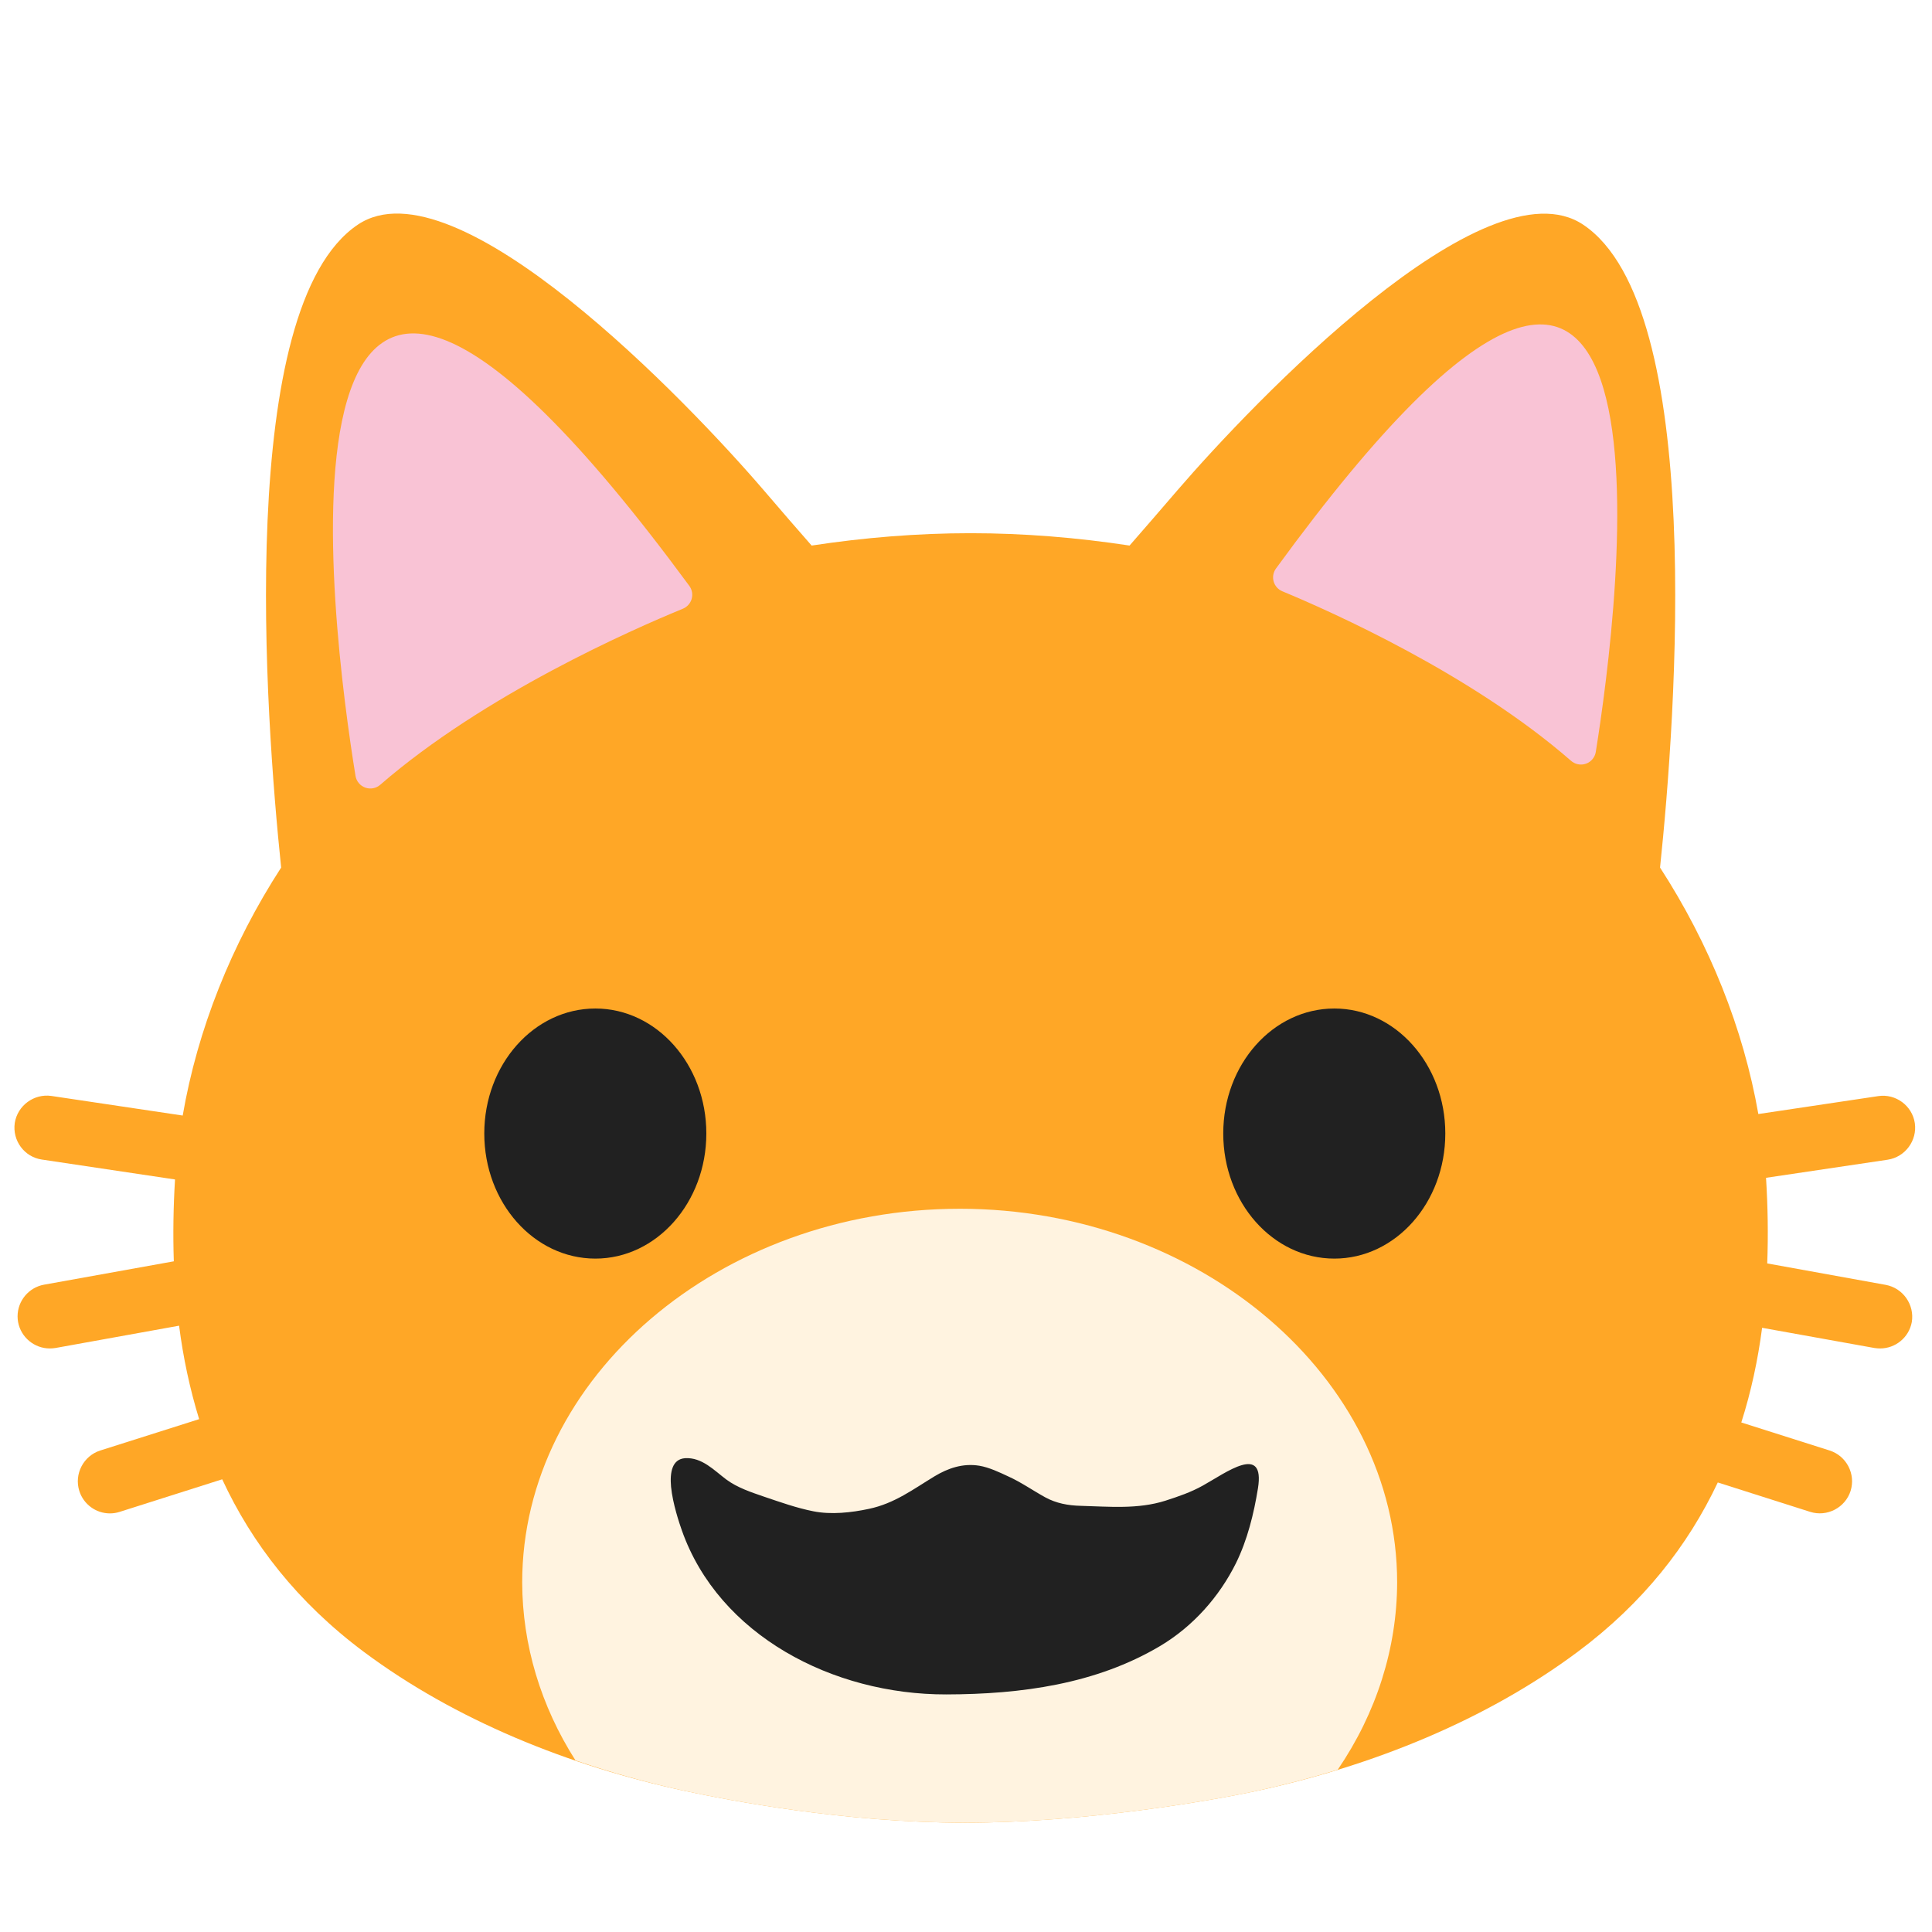
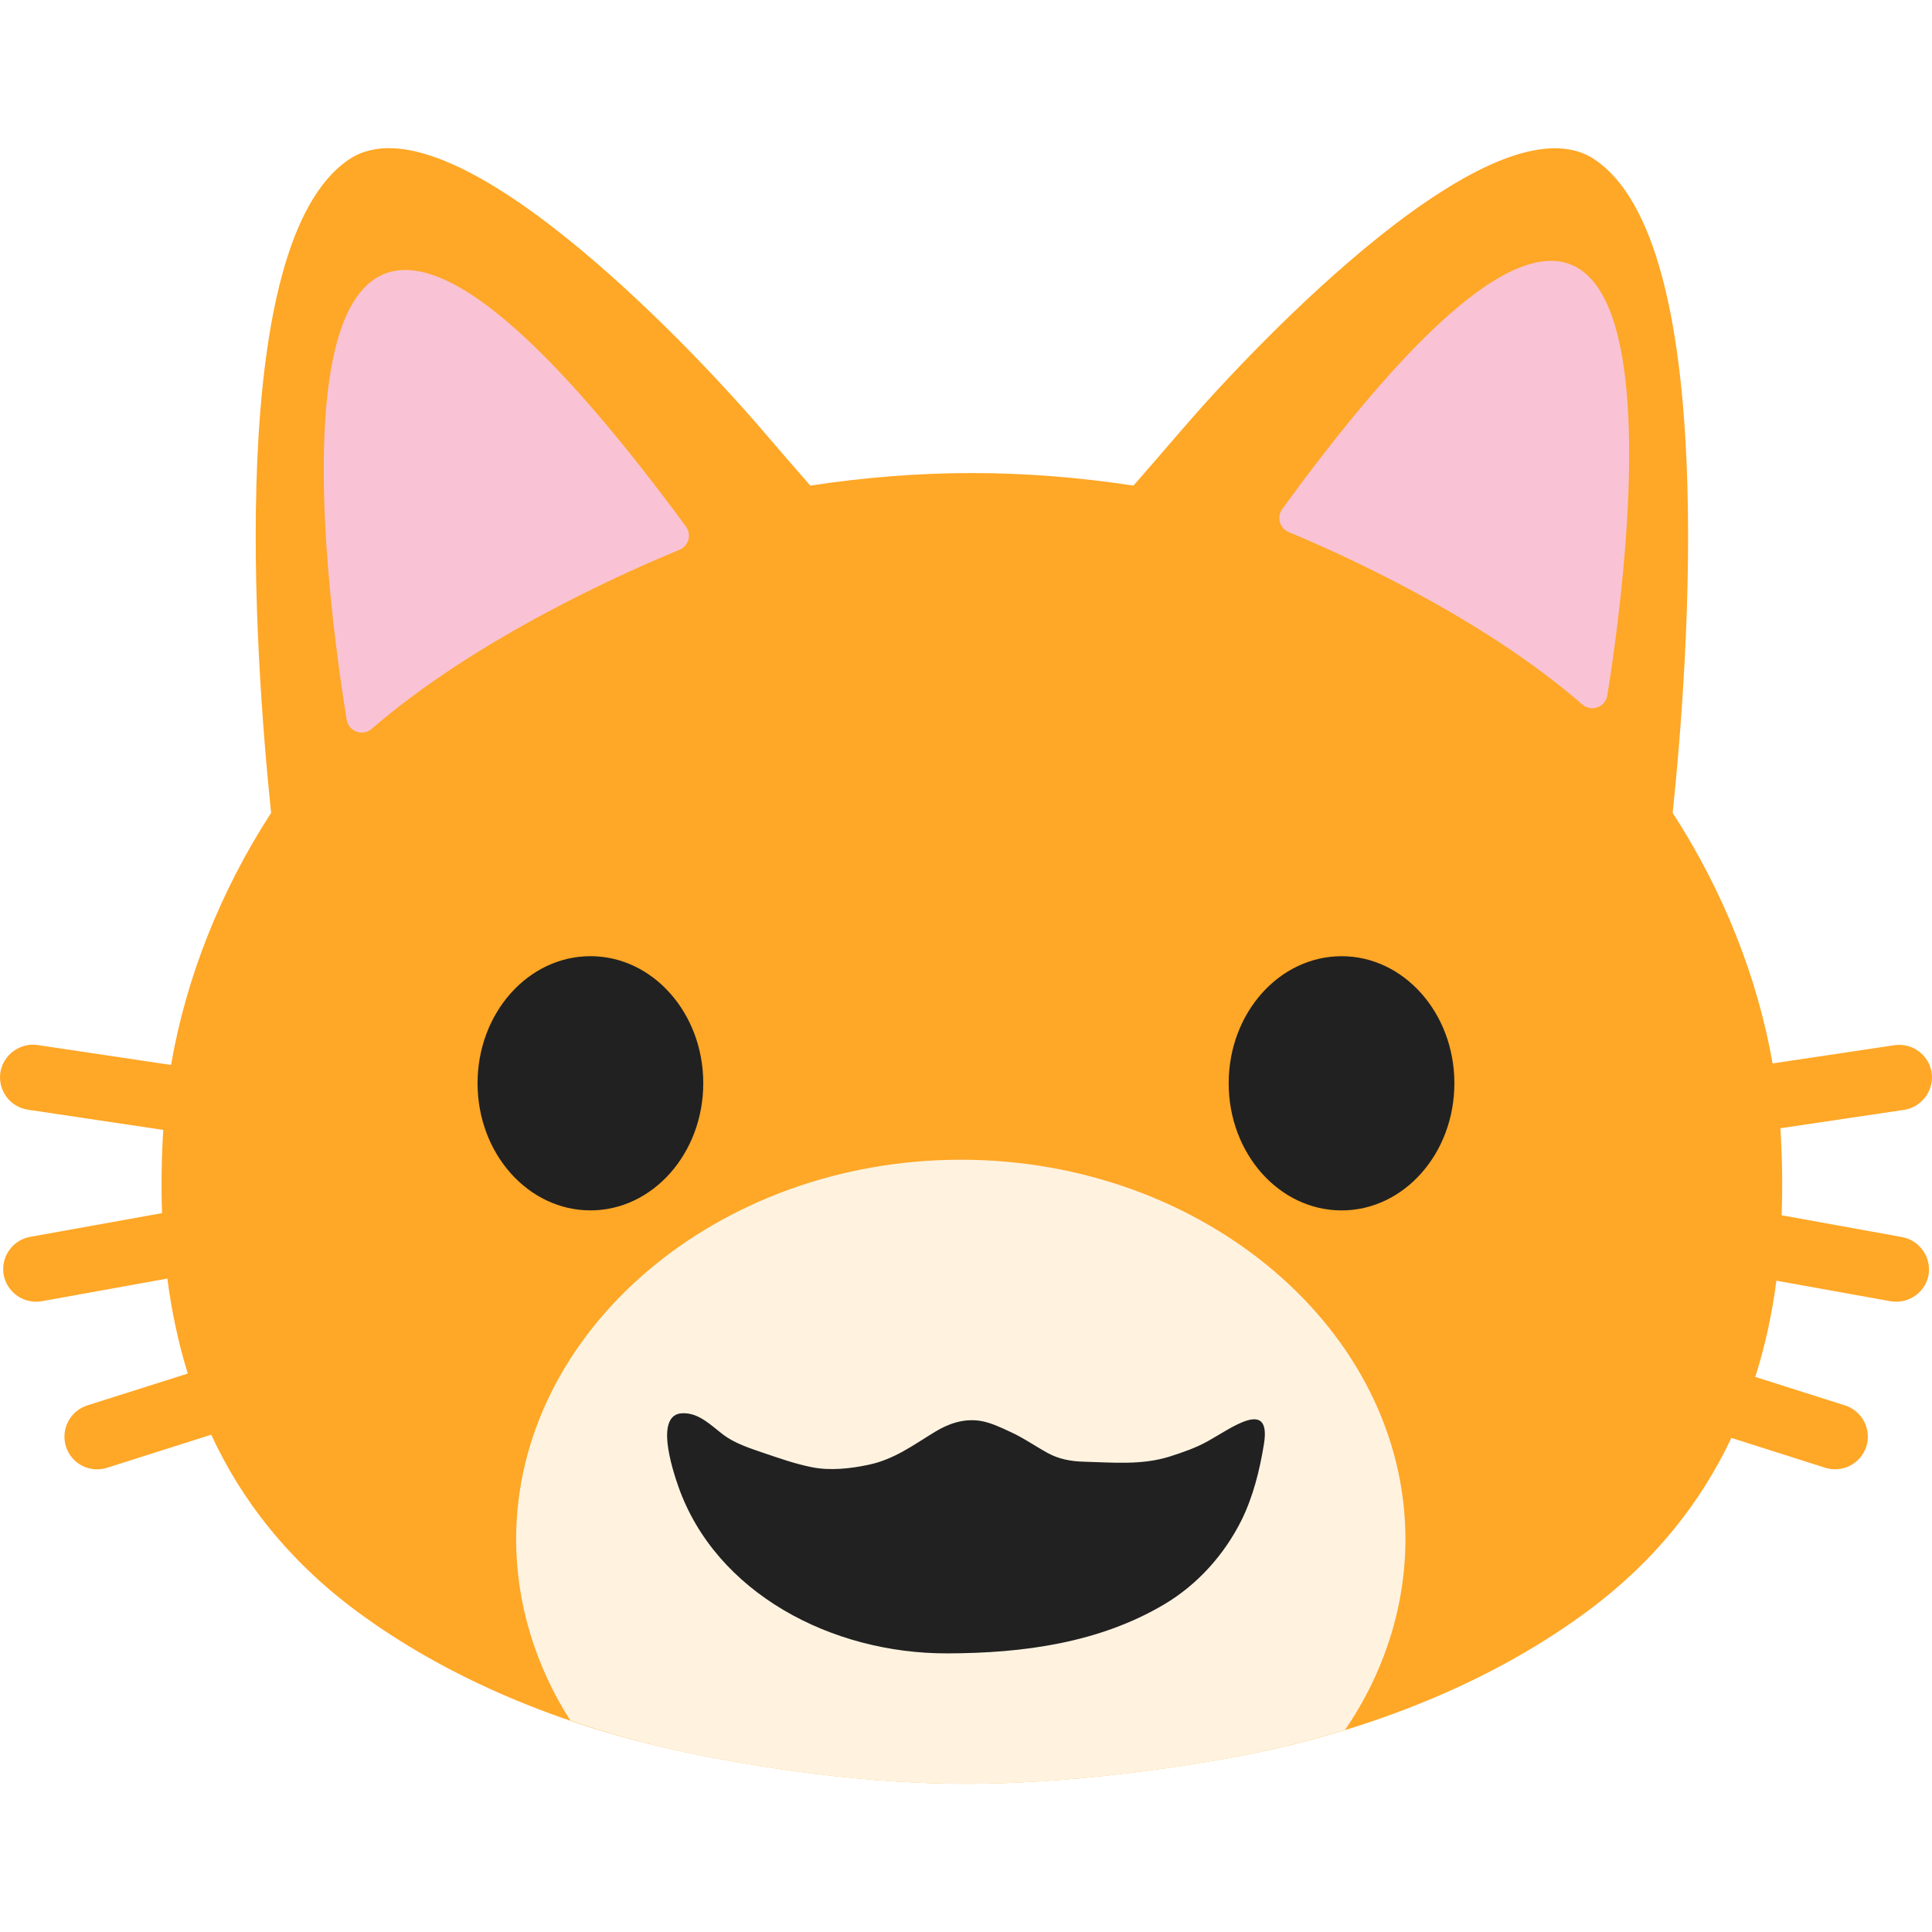
- <svg xmlns="http://www.w3.org/2000/svg" width="100%" height="100%" viewBox="0 0 534 534" version="1.1" xml:space="preserve" style="fill-rule:evenodd;clip-rule:evenodd;stroke-linejoin:round;stroke-miterlimit:2;">
-   <path d="M521.167,355.125l-32.709,-5.917c0.292,-7.833 0.167,-15.75 -0.333,-23.666l33.625,-5c4.828,-0.732 8.207,-5.294 7.5,-10.125c-0.723,-4.81 -5.273,-8.175 -10.083,-7.459l-33.167,4.959c-4.125,-23.584 -13.458,-46.959 -27.167,-68.125c4.375,-41.75 12.709,-154.875 -21.208,-177.667c-27.042,-18.167 -91.458,49.292 -112.25,73.458c-4.792,5.584 -9.167,10.625 -13.167,15.209c-14.5,-2.209 -29.25,-3.417 -43.958,-3.417c-14.667,-0 -29.417,1.208 -43.917,3.417c-4.041,-4.584 -8.375,-9.625 -13.166,-15.209c-20.75,-24.208 -85.167,-91.625 -112.25,-73.5c-33.959,22.792 -25.542,136 -21.209,177.709c-13.791,21.291 -23.125,44.833 -27.208,68.541l-36.292,-5.416c-4.815,-0.694 -9.36,2.654 -10.125,7.458c-0.708,4.875 2.625,9.417 7.5,10.125l36.792,5.5c-0.458,7.542 -0.583,15.125 -0.333,22.625l-35.875,6.458c-4.215,0.763 -7.309,4.467 -7.309,8.75c-0,0.531 0.047,1.061 0.142,1.584c0.779,4.202 4.476,7.283 8.75,7.291c0.5,0 1.042,-0.041 1.583,-0.125l34.167,-6.166c1.125,8.791 2.958,17.416 5.542,25.833l-27.334,8.667c-4.646,1.48 -7.258,6.515 -5.791,11.166c1.154,3.688 4.593,6.216 8.458,6.216c0.919,0 1.833,-0.143 2.708,-0.424l28.334,-9c8.208,17.708 20.75,33.958 39.166,47.708c25.209,18.792 56.584,31.542 88.875,38.459c12.292,2.625 44,8.75 77.292,8.75c33.292,-0 68.125,-6.125 80.417,-8.75c32.291,-6.917 63.666,-19.667 88.875,-38.459c18.125,-13.5 30.541,-29.458 38.75,-46.833l25.541,8.125c4.652,1.471 9.69,-1.142 11.167,-5.792c1.458,-4.666 -1.125,-9.666 -5.792,-11.166l-24.416,-7.75c2.708,-8.5 4.583,-17.25 5.75,-26.167l31.041,5.583c0.542,0.084 1.084,0.125 1.584,0.125c4.208,0 7.958,-3 8.75,-7.291c0.791,-4.792 -2.417,-9.417 -7.25,-10.292Z" style="fill:#ffa726;fill-rule:nonzero;" />
-   <path d="M105.142,216.872c-1.125,1.014 -2.713,1.335 -4.144,0.838c-1.431,-0.498 -2.477,-1.734 -2.732,-3.227c-6.474,-39.866 -30.514,-219.359 92.258,-52.555c0.765,1.041 1.004,2.377 0.647,3.618c-0.357,1.241 -1.269,2.247 -2.469,2.723c-14.067,5.769 -54.826,23.706 -83.56,48.603Zm329.039,-6.629c1.125,1.021 2.717,1.346 4.152,0.848c1.436,-0.497 2.485,-1.738 2.736,-3.236c6.271,-39.18 28.89,-211.681 -88.393,-50.719c-0.757,1.039 -0.991,2.368 -0.636,3.604c0.355,1.235 1.26,2.237 2.453,2.715c13.583,5.636 52.264,22.881 79.688,46.788Z" style="fill:#f9c3d5;" />
-   <path d="M265.25,334.1c-0.001,-0 -0.003,-0 -0.004,-0c-66.331,-0 -120.913,46.626 -120.913,103.287c0.043,17.188 5.108,34.099 14.734,49.192c9.956,3.419 20.106,6.246 30.396,8.467c12.291,2.625 43.995,8.75 77.287,8.75c33.292,-0 68.125,-6.125 80.417,-8.75c7.606,-1.64 15.138,-3.607 22.575,-5.896c10.714,-15.717 16.38,-33.575 16.425,-51.763c-0,-0.001 -0,-0.002 -0,-0.004c-0,-56.662 -54.582,-103.287 -120.913,-103.287c-0.001,-0 -0.003,-0 -0.004,-0l0,0.004Z" style="fill:#fff3e0;fill-rule:nonzero;" />
-   <path d="M133.854,313.292c0,-19.084 13.75,-34.542 30.708,-34.542c16.917,0 30.667,15.458 30.667,34.542c0,19.083 -13.75,34.583 -30.667,34.583c-16.958,0 -30.708,-15.458 -30.708,-34.583Z" style="fill:#212121;" />
-   <path d="M368.813,347.875c-16.959,0 -30.709,-15.458 -30.709,-34.583c0,-19.084 13.75,-34.542 30.709,-34.542c16.916,0 30.666,15.458 30.666,34.542c0,19.125 -13.75,34.583 -30.666,34.583Z" style="fill:#212121;" />
-   <path d="M347.688,411.417c-1.125,6.958 -2.917,14.25 -6.084,20.666c-4.583,9.209 -11.791,17.417 -20.958,22.875c-17.75,10.542 -38.458,13.334 -59.083,13.375c-31.459,0.084 -62.875,-16.416 -73.084,-45.291c-0.708,-2 -2.541,-7.417 -3,-12.084c-0.375,-4.083 0.334,-7.666 3.875,-7.916c4.667,-0.292 8.042,3.375 11.375,5.875c3.084,2.291 6.917,3.541 10.542,4.791c4.458,1.5 8.875,3.084 13.5,4c4.958,1 10.542,0.375 15.417,-0.666c7.083,-1.5 12.208,-5.417 18.125,-9c3.666,-2.209 7.791,-3.667 12.375,-2.917c2.708,0.458 5.5,1.792 7.916,2.917c3.542,1.583 6.917,3.958 10.334,5.833c3,1.625 6.25,2.25 9.791,2.333c7.834,0.209 15.75,1 23.375,-1.416c3.625,-1.167 7.042,-2.334 10.334,-4.167c6.333,-3.5 17.291,-11.833 15.25,0.792Z" style="fill:#212121;" />
+ <svg xmlns="http://www.w3.org/2000/svg" clip-rule="evenodd" fill-rule="evenodd" stroke-linejoin="round" stroke-miterlimit="2" version="1.1" viewBox="0 0 128 128" xml:space="preserve">
+   <g transform="matrix(.24364 0 0 .24364 -.97171 -4.5645)">
+     <path d="m521.17 355.12-32.709-5.917c0.292-7.833 0.167-15.75-0.333-23.666l33.625-5c4.828-0.732 8.207-5.294 7.5-10.125-0.723-4.81-5.273-8.175-10.083-7.459l-33.167 4.959c-4.125-23.584-13.458-46.959-27.167-68.125 4.375-41.75 12.709-154.88-21.208-177.67-27.042-18.167-91.458 49.292-112.25 73.458-4.792 5.584-9.167 10.625-13.167 15.209-14.5-2.209-29.25-3.417-43.958-3.417-14.667 0-29.417 1.208-43.917 3.417-4.041-4.584-8.375-9.625-13.166-15.209-20.75-24.208-85.167-91.625-112.25-73.5-33.959 22.792-25.542 136-21.209 177.71-13.791 21.291-23.125 44.833-27.208 68.541l-36.292-5.416c-4.815-0.694-9.36 2.654-10.125 7.458-0.708 4.875 2.625 9.417 7.5 10.125l36.792 5.5c-0.458 7.542-0.583 15.125-0.333 22.625l-35.875 6.458c-4.215 0.763-7.309 4.467-7.309 8.75 0 0.531 0.047 1.061 0.142 1.584 0.779 4.202 4.476 7.283 8.75 7.291 0.5 0 1.042-0.041 1.583-0.125l34.167-6.166c1.125 8.791 2.958 17.416 5.542 25.833l-27.334 8.667c-4.646 1.48-7.258 6.515-5.791 11.166 1.154 3.688 4.593 6.216 8.458 6.216 0.919 0 1.833-0.143 2.708-0.424l28.334-9c8.208 17.708 20.75 33.958 39.166 47.708 25.209 18.792 56.584 31.542 88.875 38.459 12.292 2.625 44 8.75 77.292 8.75s68.125-6.125 80.417-8.75c32.291-6.917 63.666-19.667 88.875-38.459 18.125-13.5 30.541-29.458 38.75-46.833l25.541 8.125c4.652 1.471 9.69-1.142 11.167-5.792 1.458-4.666-1.125-9.666-5.792-11.166l-24.416-7.75c2.708-8.5 4.583-17.25 5.75-26.167l31.041 5.583c0.542 0.084 1.084 0.125 1.584 0.125 4.208 0 7.958-3 8.75-7.291 0.791-4.792-2.417-9.417-7.25-10.292z" fill="#ffa726" fill-rule="nonzero" />
+     <path d="m105.14 216.87c-1.125 1.014-2.713 1.335-4.144 0.838-1.431-0.498-2.477-1.734-2.732-3.227-6.474-39.866-30.514-219.36 92.258-52.555 0.765 1.041 1.004 2.377 0.647 3.618s-1.269 2.247-2.469 2.723c-14.067 5.769-54.826 23.706-83.56 48.603zm329.04-6.629c1.125 1.021 2.717 1.346 4.152 0.848 1.436-0.497 2.485-1.738 2.736-3.236 6.271-39.18 28.89-211.68-88.393-50.719-0.757 1.039-0.991 2.368-0.636 3.604 0.355 1.235 1.26 2.237 2.453 2.715 13.583 5.636 52.264 22.881 79.688 46.788z" fill="#f9c3d5" />
+     <path d="m265.25 334.1h-4e-3c-66.331 0-120.91 46.626-120.91 103.29 0.043 17.188 5.108 34.099 14.734 49.192 9.956 3.419 20.106 6.246 30.396 8.467 12.291 2.625 43.995 8.75 77.287 8.75s68.125-6.125 80.417-8.75c7.606-1.64 15.138-3.607 22.575-5.896 10.714-15.717 16.38-33.575 16.425-51.763v-4e-3c0-56.662-54.582-103.29-120.91-103.29h-4e-3z" fill="#fff3e0" fill-rule="nonzero" />
+     <g fill="#212121">
+       <path d="m133.85 313.29c0-19.084 13.75-34.542 30.708-34.542 16.917 0 30.667 15.458 30.667 34.542 0 19.083-13.75 34.583-30.667 34.583-16.958 0-30.708-15.458-30.708-34.583z" />
+       <path d="m368.81 347.88c-16.959 0-30.709-15.458-30.709-34.583 0-19.084 13.75-34.542 30.709-34.542 16.916 0 30.666 15.458 30.666 34.542 0 19.125-13.75 34.583-30.666 34.583z" />
+       <path d="m347.69 411.42c-1.125 6.958-2.917 14.25-6.084 20.666-4.583 9.209-11.791 17.417-20.958 22.875-17.75 10.542-38.458 13.334-59.083 13.375-31.459 0.084-62.875-16.416-73.084-45.291-0.708-2-2.541-7.417-3-12.084-0.375-4.083 0.334-7.666 3.875-7.916 4.667-0.292 8.042 3.375 11.375 5.875 3.084 2.291 6.917 3.541 10.542 4.791 4.458 1.5 8.875 3.084 13.5 4 4.958 1 10.542 0.375 15.417-0.666 7.083-1.5 12.208-5.417 18.125-9 3.666-2.209 7.791-3.667 12.375-2.917 2.708 0.458 5.5 1.792 7.916 2.917 3.542 1.583 6.917 3.958 10.334 5.833 3 1.625 6.25 2.25 9.791 2.333 7.834 0.209 15.75 1 23.375-1.416 3.625-1.167 7.042-2.334 10.334-4.167 6.333-3.5 17.291-11.833 15.25 0.792z" />
+     </g>
+   </g>
</svg>
